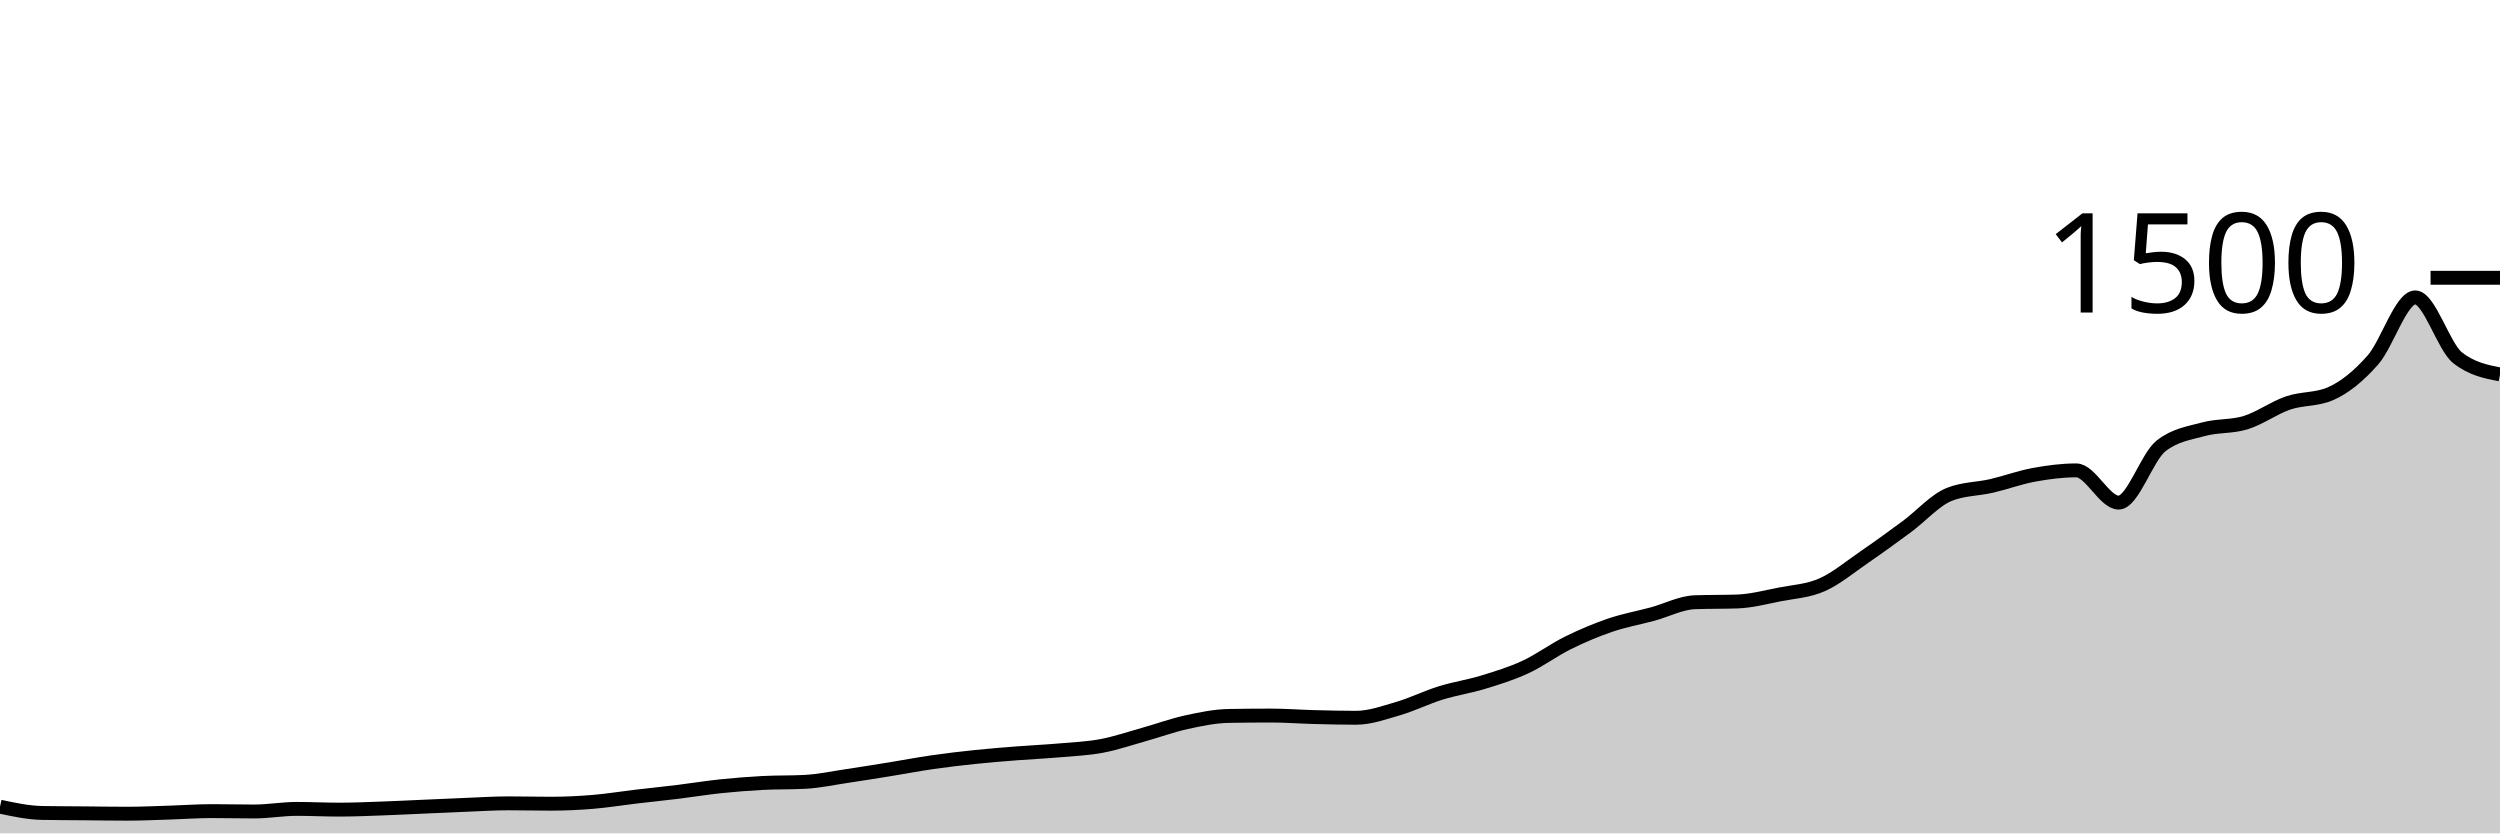
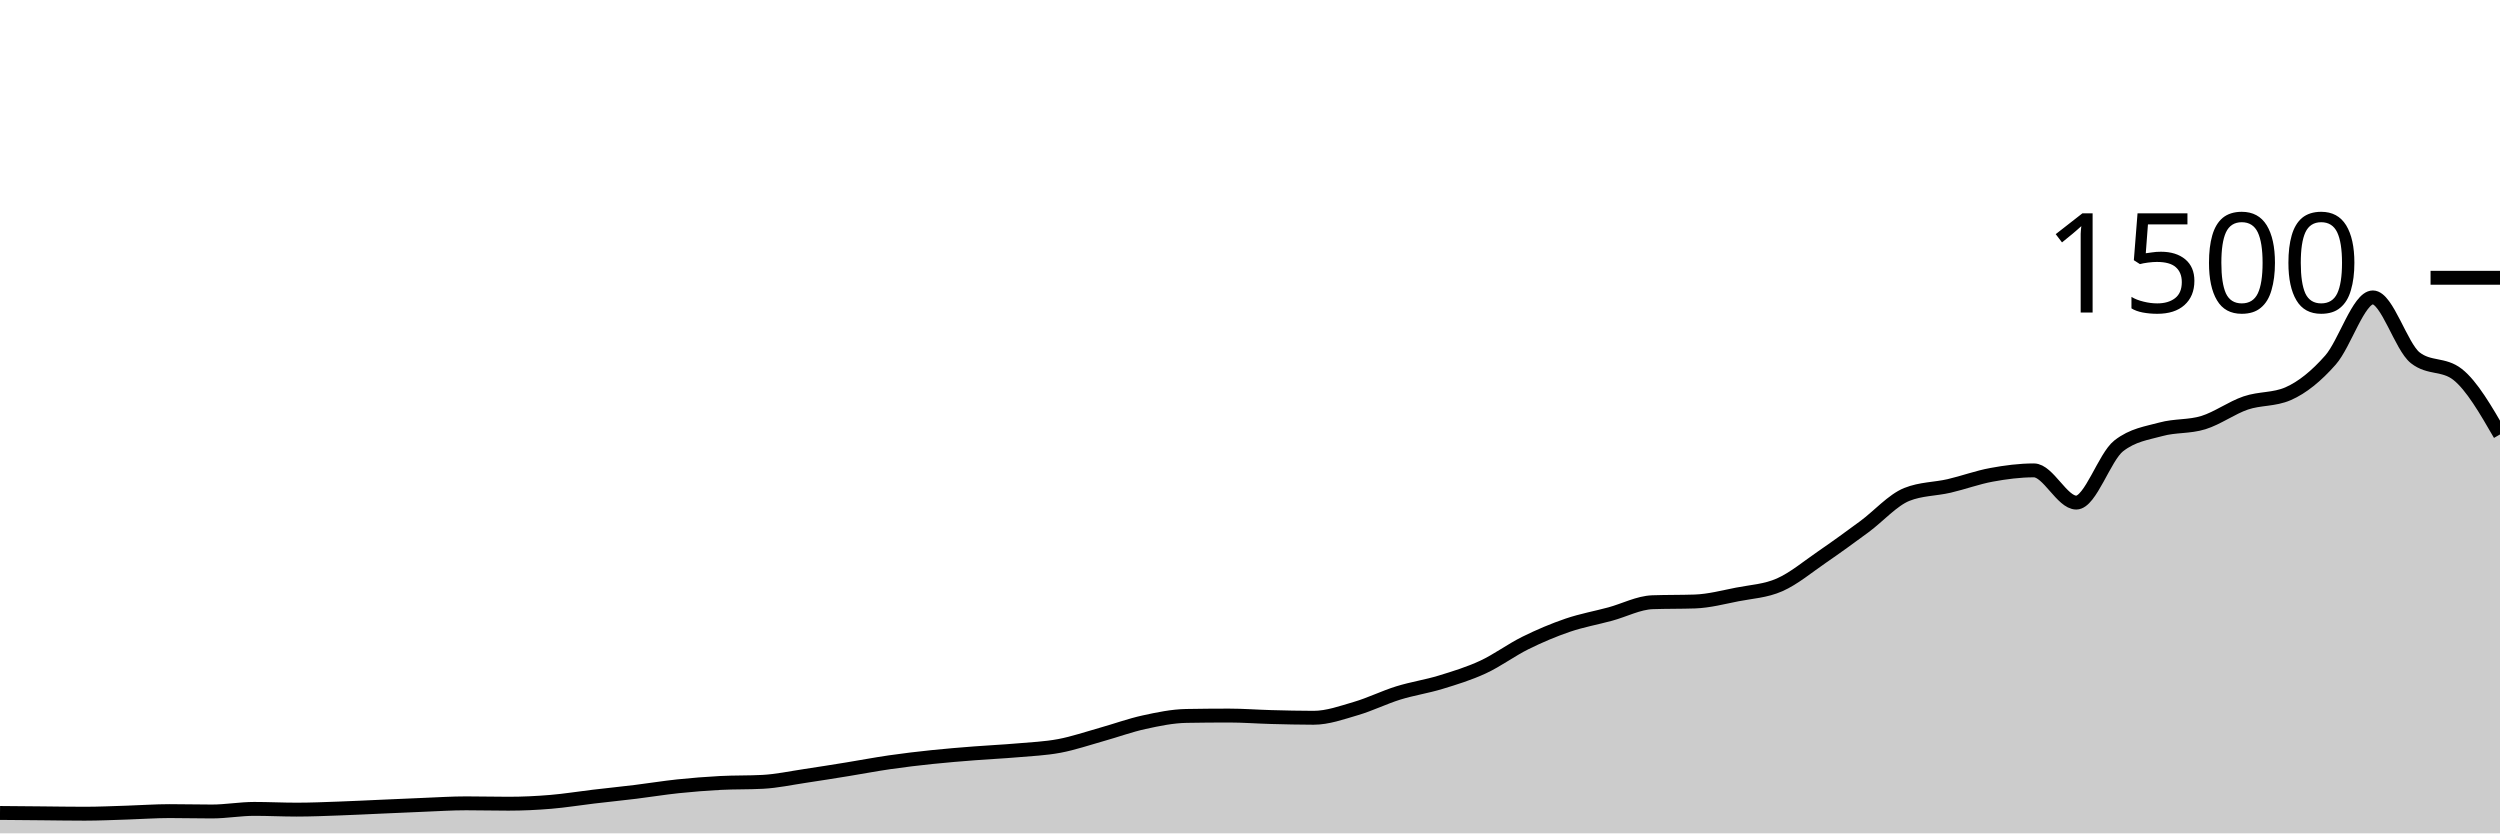
<svg xmlns="http://www.w3.org/2000/svg" viewBox="0 0 180 60">
  <g transform="translate(0,20)">
-     <path class="area" fill="rgba(0, 0, 0, 0.2)" d="M0,38.08C1.017,38.298,2.034,38.516,3.051,38.533C4.068,38.551,5.085,38.551,6.102,38.56C7.119,38.569,8.136,38.587,9.153,38.587C10.169,38.587,11.186,38.538,12.203,38.507C13.22,38.476,14.237,38.4,15.254,38.4C16.271,38.4,17.288,38.427,18.305,38.427C19.322,38.427,20.339,38.24,21.356,38.24C22.373,38.24,23.39,38.293,24.407,38.293C25.424,38.293,26.441,38.249,27.458,38.213C28.475,38.178,29.492,38.124,30.508,38.08C31.525,38.036,32.542,37.987,33.559,37.947C34.576,37.907,35.593,37.84,36.61,37.84C37.627,37.84,38.644,37.867,39.661,37.867C40.678,37.867,41.695,37.818,42.712,37.733C43.729,37.649,44.746,37.48,45.763,37.36C46.78,37.24,47.797,37.138,48.814,37.013C49.831,36.889,50.847,36.72,51.864,36.613C52.881,36.507,53.898,36.427,54.915,36.373C55.932,36.32,56.949,36.347,57.966,36.293C58.983,36.24,60,36.018,61.017,35.867C62.034,35.716,63.051,35.551,64.068,35.387C65.085,35.222,66.102,35.027,67.119,34.88C68.136,34.733,69.153,34.613,70.169,34.507C71.186,34.4,72.203,34.32,73.22,34.24C74.237,34.16,75.254,34.116,76.271,34.027C77.288,33.938,78.305,33.898,79.322,33.707C80.339,33.516,81.356,33.164,82.373,32.88C83.39,32.596,84.407,32.222,85.424,32C86.441,31.778,87.458,31.564,88.475,31.547C89.492,31.529,90.508,31.52,91.525,31.52C92.542,31.52,93.559,31.6,94.576,31.627C95.593,31.653,96.61,31.68,97.627,31.68C98.644,31.68,99.661,31.311,100.678,31.013C101.695,30.716,102.712,30.209,103.729,29.893C104.746,29.578,105.763,29.431,106.78,29.12C107.797,28.809,108.814,28.498,109.831,28.027C110.847,27.556,111.864,26.796,112.881,26.293C113.898,25.791,114.915,25.36,115.932,25.013C116.949,24.667,117.966,24.489,118.983,24.213C120,23.938,121.017,23.396,122.034,23.36C123.051,23.324,124.068,23.342,125.085,23.307C126.102,23.271,127.119,23,128.136,22.8C129.153,22.6,130.169,22.556,131.186,22.107C132.203,21.658,133.22,20.804,134.237,20.107C135.254,19.409,136.271,18.671,137.288,17.92C138.305,17.169,139.322,16.009,140.339,15.6C141.356,15.191,142.373,15.222,143.39,14.987C144.407,14.751,145.424,14.373,146.441,14.187C147.458,14,148.475,13.867,149.492,13.867C150.508,13.867,151.525,16.187,152.542,16.187C153.559,16.187,154.576,12.907,155.593,12.107C156.61,11.307,157.627,11.187,158.644,10.907C159.661,10.627,160.678,10.742,161.695,10.427C162.712,10.111,163.729,9.36,164.746,9.013C165.763,8.667,166.78,8.791,167.797,8.347C168.814,7.902,169.831,7.076,170.847,5.92C171.864,4.764,172.881,1.413,173.898,1.413C174.915,1.413,175.932,4.96,176.949,5.76C177.966,6.56,178.983,6.76,180,6.96L180,40C178.983,40,177.966,40,176.949,40C175.932,40,174.915,40,173.898,40C172.881,40,171.864,40,170.847,40C169.831,40,168.814,40,167.797,40C166.78,40,165.763,40,164.746,40C163.729,40,162.712,40,161.695,40C160.678,40,159.661,40,158.644,40C157.627,40,156.61,40,155.593,40C154.576,40,153.559,40,152.542,40C151.525,40,150.508,40,149.492,40C148.475,40,147.458,40,146.441,40C145.424,40,144.407,40,143.39,40C142.373,40,141.356,40,140.339,40C139.322,40,138.305,40,137.288,40C136.271,40,135.254,40,134.237,40C133.22,40,132.203,40,131.186,40C130.169,40,129.153,40,128.136,40C127.119,40,126.102,40,125.085,40C124.068,40,123.051,40,122.034,40C121.017,40,120,40,118.983,40C117.966,40,116.949,40,115.932,40C114.915,40,113.898,40,112.881,40C111.864,40,110.847,40,109.831,40C108.814,40,107.797,40,106.78,40C105.763,40,104.746,40,103.729,40C102.712,40,101.695,40,100.678,40C99.661,40,98.644,40,97.627,40C96.61,40,95.593,40,94.576,40C93.559,40,92.542,40,91.525,40C90.508,40,89.492,40,88.475,40C87.458,40,86.441,40,85.424,40C84.407,40,83.39,40,82.373,40C81.356,40,80.339,40,79.322,40C78.305,40,77.288,40,76.271,40C75.254,40,74.237,40,73.22,40C72.203,40,71.186,40,70.169,40C69.153,40,68.136,40,67.119,40C66.102,40,65.085,40,64.068,40C63.051,40,62.034,40,61.017,40C60,40,58.983,40,57.966,40C56.949,40,55.932,40,54.915,40C53.898,40,52.881,40,51.864,40C50.847,40,49.831,40,48.814,40C47.797,40,46.78,40,45.763,40C44.746,40,43.729,40,42.712,40C41.695,40,40.678,40,39.661,40C38.644,40,37.627,40,36.61,40C35.593,40,34.576,40,33.559,40C32.542,40,31.525,40,30.508,40C29.492,40,28.475,40,27.458,40C26.441,40,25.424,40,24.407,40C23.39,40,22.373,40,21.356,40C20.339,40,19.322,40,18.305,40C17.288,40,16.271,40,15.254,40C14.237,40,13.22,40,12.203,40C11.186,40,10.169,40,9.153,40C8.136,40,7.119,40,6.102,40C5.085,40,4.068,40,3.051,40C2.034,40,1.017,40,0,40Z" />
-     <path class="line" stroke="black" fill="none" d="M0,38.08C1.017,38.298,2.034,38.516,3.051,38.533C4.068,38.551,5.085,38.551,6.102,38.56C7.119,38.569,8.136,38.587,9.153,38.587C10.169,38.587,11.186,38.538,12.203,38.507C13.22,38.476,14.237,38.4,15.254,38.4C16.271,38.4,17.288,38.427,18.305,38.427C19.322,38.427,20.339,38.24,21.356,38.24C22.373,38.24,23.39,38.293,24.407,38.293C25.424,38.293,26.441,38.249,27.458,38.213C28.475,38.178,29.492,38.124,30.508,38.08C31.525,38.036,32.542,37.987,33.559,37.947C34.576,37.907,35.593,37.84,36.61,37.84C37.627,37.84,38.644,37.867,39.661,37.867C40.678,37.867,41.695,37.818,42.712,37.733C43.729,37.649,44.746,37.48,45.763,37.36C46.78,37.24,47.797,37.138,48.814,37.013C49.831,36.889,50.847,36.72,51.864,36.613C52.881,36.507,53.898,36.427,54.915,36.373C55.932,36.32,56.949,36.347,57.966,36.293C58.983,36.24,60,36.018,61.017,35.867C62.034,35.716,63.051,35.551,64.068,35.387C65.085,35.222,66.102,35.027,67.119,34.88C68.136,34.733,69.153,34.613,70.169,34.507C71.186,34.4,72.203,34.32,73.22,34.24C74.237,34.16,75.254,34.116,76.271,34.027C77.288,33.938,78.305,33.898,79.322,33.707C80.339,33.516,81.356,33.164,82.373,32.88C83.39,32.596,84.407,32.222,85.424,32C86.441,31.778,87.458,31.564,88.475,31.547C89.492,31.529,90.508,31.52,91.525,31.52C92.542,31.52,93.559,31.6,94.576,31.627C95.593,31.653,96.61,31.68,97.627,31.68C98.644,31.68,99.661,31.311,100.678,31.013C101.695,30.716,102.712,30.209,103.729,29.893C104.746,29.578,105.763,29.431,106.78,29.12C107.797,28.809,108.814,28.498,109.831,28.027C110.847,27.556,111.864,26.796,112.881,26.293C113.898,25.791,114.915,25.36,115.932,25.013C116.949,24.667,117.966,24.489,118.983,24.213C120,23.938,121.017,23.396,122.034,23.36C123.051,23.324,124.068,23.342,125.085,23.307C126.102,23.271,127.119,23,128.136,22.8C129.153,22.6,130.169,22.556,131.186,22.107C132.203,21.658,133.22,20.804,134.237,20.107C135.254,19.409,136.271,18.671,137.288,17.92C138.305,17.169,139.322,16.009,140.339,15.6C141.356,15.191,142.373,15.222,143.39,14.987C144.407,14.751,145.424,14.373,146.441,14.187C147.458,14,148.475,13.867,149.492,13.867C150.508,13.867,151.525,16.187,152.542,16.187C153.559,16.187,154.576,12.907,155.593,12.107C156.61,11.307,157.627,11.187,158.644,10.907C159.661,10.627,160.678,10.742,161.695,10.427C162.712,10.111,163.729,9.36,164.746,9.013C165.763,8.667,166.78,8.791,167.797,8.347C168.814,7.902,169.831,7.076,170.847,5.92C171.864,4.764,172.881,1.413,173.898,1.413C174.915,1.413,175.932,4.96,176.949,5.76C177.966,6.56,178.983,6.76,180,6.96" />
+     <path class="area" fill="rgba(0, 0, 0, 0.2)" d="M0,38.533C1.017,38.542,2.034,38.551,3.051,38.56C4.068,38.569,5.085,38.587,6.102,38.587C7.119,38.587,8.136,38.538,9.153,38.507C10.169,38.476,11.186,38.4,12.203,38.4C13.22,38.4,14.237,38.427,15.254,38.427C16.271,38.427,17.288,38.24,18.305,38.24C19.322,38.24,20.339,38.293,21.356,38.293C22.373,38.293,23.39,38.249,24.407,38.213C25.424,38.178,26.441,38.124,27.458,38.08C28.475,38.036,29.492,37.987,30.508,37.947C31.525,37.907,32.542,37.84,33.559,37.84C34.576,37.84,35.593,37.867,36.61,37.867C37.627,37.867,38.644,37.818,39.661,37.733C40.678,37.649,41.695,37.48,42.712,37.36C43.729,37.24,44.746,37.138,45.763,37.013C46.78,36.889,47.797,36.72,48.814,36.613C49.831,36.507,50.847,36.427,51.864,36.373C52.881,36.32,53.898,36.347,54.915,36.293C55.932,36.24,56.949,36.018,57.966,35.867C58.983,35.716,60,35.551,61.017,35.387C62.034,35.222,63.051,35.027,64.068,34.88C65.085,34.733,66.102,34.613,67.119,34.507C68.136,34.4,69.153,34.32,70.169,34.24C71.186,34.16,72.203,34.116,73.22,34.027C74.237,33.938,75.254,33.898,76.271,33.707C77.288,33.516,78.305,33.164,79.322,32.88C80.339,32.596,81.356,32.222,82.373,32C83.39,31.778,84.407,31.564,85.424,31.547C86.441,31.529,87.458,31.52,88.475,31.52C89.492,31.52,90.508,31.6,91.525,31.627C92.542,31.653,93.559,31.68,94.576,31.68C95.593,31.68,96.61,31.311,97.627,31.013C98.644,30.716,99.661,30.209,100.678,29.893C101.695,29.578,102.712,29.431,103.729,29.12C104.746,28.809,105.763,28.498,106.78,28.027C107.797,27.556,108.814,26.796,109.831,26.293C110.847,25.791,111.864,25.36,112.881,25.013C113.898,24.667,114.915,24.489,115.932,24.213C116.949,23.938,117.966,23.396,118.983,23.36C120,23.324,121.017,23.342,122.034,23.307C123.051,23.271,124.068,23,125.085,22.8C126.102,22.6,127.119,22.556,128.136,22.107C129.153,21.658,130.169,20.804,131.186,20.107C132.203,19.409,133.22,18.671,134.237,17.92C135.254,17.169,136.271,16.009,137.288,15.6C138.305,15.191,139.322,15.222,140.339,14.987C141.356,14.751,142.373,14.373,143.39,14.187C144.407,14,145.424,13.867,146.441,13.867C147.458,13.867,148.475,16.187,149.492,16.187C150.508,16.187,151.525,12.907,152.542,12.107C153.559,11.307,154.576,11.187,155.593,10.907C156.61,10.627,157.627,10.742,158.644,10.427C159.661,10.111,160.678,9.36,161.695,9.013C162.712,8.667,163.729,8.791,164.746,8.347C165.763,7.902,166.78,7.076,167.797,5.92C168.814,4.764,169.831,1.413,170.847,1.413C171.864,1.413,172.881,4.96,173.898,5.76C174.915,6.56,175.932,6.16,176.949,6.96C177.966,7.76,178.983,9.52,180,11.28L180,40C178.983,40,177.966,40,176.949,40C175.932,40,174.915,40,173.898,40C172.881,40,171.864,40,170.847,40C169.831,40,168.814,40,167.797,40C166.78,40,165.763,40,164.746,40C163.729,40,162.712,40,161.695,40C160.678,40,159.661,40,158.644,40C157.627,40,156.61,40,155.593,40C154.576,40,153.559,40,152.542,40C151.525,40,150.508,40,149.492,40C148.475,40,147.458,40,146.441,40C145.424,40,144.407,40,143.39,40C142.373,40,141.356,40,140.339,40C139.322,40,138.305,40,137.288,40C136.271,40,135.254,40,134.237,40C133.22,40,132.203,40,131.186,40C130.169,40,129.153,40,128.136,40C127.119,40,126.102,40,125.085,40C124.068,40,123.051,40,122.034,40C121.017,40,120,40,118.983,40C117.966,40,116.949,40,115.932,40C114.915,40,113.898,40,112.881,40C111.864,40,110.847,40,109.831,40C108.814,40,107.797,40,106.78,40C105.763,40,104.746,40,103.729,40C102.712,40,101.695,40,100.678,40C99.661,40,98.644,40,97.627,40C96.61,40,95.593,40,94.576,40C93.559,40,92.542,40,91.525,40C90.508,40,89.492,40,88.475,40C87.458,40,86.441,40,85.424,40C84.407,40,83.39,40,82.373,40C81.356,40,80.339,40,79.322,40C78.305,40,77.288,40,76.271,40C75.254,40,74.237,40,73.22,40C72.203,40,71.186,40,70.169,40C69.153,40,68.136,40,67.119,40C66.102,40,65.085,40,64.068,40C63.051,40,62.034,40,61.017,40C60,40,58.983,40,57.966,40C56.949,40,55.932,40,54.915,40C53.898,40,52.881,40,51.864,40C50.847,40,49.831,40,48.814,40C47.797,40,46.78,40,45.763,40C44.746,40,43.729,40,42.712,40C41.695,40,40.678,40,39.661,40C38.644,40,37.627,40,36.61,40C35.593,40,34.576,40,33.559,40C32.542,40,31.525,40,30.508,40C29.492,40,28.475,40,27.458,40C26.441,40,25.424,40,24.407,40C23.39,40,22.373,40,21.356,40C20.339,40,19.322,40,18.305,40C17.288,40,16.271,40,15.254,40C14.237,40,13.22,40,12.203,40C11.186,40,10.169,40,9.153,40C8.136,40,7.119,40,6.102,40C5.085,40,4.068,40,3.051,40C2.034,40,1.017,40,0,40Z" />
+     <path class="line" stroke="black" fill="none" d="M0,38.533C1.017,38.542,2.034,38.551,3.051,38.56C4.068,38.569,5.085,38.587,6.102,38.587C7.119,38.587,8.136,38.538,9.153,38.507C10.169,38.476,11.186,38.4,12.203,38.4C13.22,38.4,14.237,38.427,15.254,38.427C16.271,38.427,17.288,38.24,18.305,38.24C19.322,38.24,20.339,38.293,21.356,38.293C22.373,38.293,23.39,38.249,24.407,38.213C25.424,38.178,26.441,38.124,27.458,38.08C28.475,38.036,29.492,37.987,30.508,37.947C31.525,37.907,32.542,37.84,33.559,37.84C34.576,37.84,35.593,37.867,36.61,37.867C37.627,37.867,38.644,37.818,39.661,37.733C40.678,37.649,41.695,37.48,42.712,37.36C43.729,37.24,44.746,37.138,45.763,37.013C46.78,36.889,47.797,36.72,48.814,36.613C49.831,36.507,50.847,36.427,51.864,36.373C52.881,36.32,53.898,36.347,54.915,36.293C55.932,36.24,56.949,36.018,57.966,35.867C58.983,35.716,60,35.551,61.017,35.387C62.034,35.222,63.051,35.027,64.068,34.88C65.085,34.733,66.102,34.613,67.119,34.507C68.136,34.4,69.153,34.32,70.169,34.24C71.186,34.16,72.203,34.116,73.22,34.027C74.237,33.938,75.254,33.898,76.271,33.707C77.288,33.516,78.305,33.164,79.322,32.88C80.339,32.596,81.356,32.222,82.373,32C83.39,31.778,84.407,31.564,85.424,31.547C86.441,31.529,87.458,31.52,88.475,31.52C89.492,31.52,90.508,31.6,91.525,31.627C92.542,31.653,93.559,31.68,94.576,31.68C95.593,31.68,96.61,31.311,97.627,31.013C98.644,30.716,99.661,30.209,100.678,29.893C101.695,29.578,102.712,29.431,103.729,29.12C104.746,28.809,105.763,28.498,106.78,28.027C107.797,27.556,108.814,26.796,109.831,26.293C110.847,25.791,111.864,25.36,112.881,25.013C113.898,24.667,114.915,24.489,115.932,24.213C116.949,23.938,117.966,23.396,118.983,23.36C120,23.324,121.017,23.342,122.034,23.307C123.051,23.271,124.068,23,125.085,22.8C126.102,22.6,127.119,22.556,128.136,22.107C129.153,21.658,130.169,20.804,131.186,20.107C132.203,19.409,133.22,18.671,134.237,17.92C135.254,17.169,136.271,16.009,137.288,15.6C138.305,15.191,139.322,15.222,140.339,14.987C141.356,14.751,142.373,14.373,143.39,14.187C144.407,14,145.424,13.867,146.441,13.867C147.458,13.867,148.475,16.187,149.492,16.187C150.508,16.187,151.525,12.907,152.542,12.107C153.559,11.307,154.576,11.187,155.593,10.907C156.61,10.627,157.627,10.742,158.644,10.427C159.661,10.111,160.678,9.36,161.695,9.013C162.712,8.667,163.729,8.791,164.746,8.347C165.763,7.902,166.78,7.076,167.797,5.92C168.814,4.764,169.831,1.413,170.847,1.413C171.864,1.413,172.881,4.96,173.898,5.76C174.915,6.56,175.932,6.16,176.949,6.96C177.966,7.76,178.983,9.52,180,11.28" />
    <path class="axis-ceiling" stroke-width="1" stroke="black" fill="none" d="M175,0L180,0" />
    <text class="axis-ceiling-label" font-family="sans-serif" text-anchor="end" font-size="10px" x="170" y="2.5">1500</text>
  </g>
</svg>
